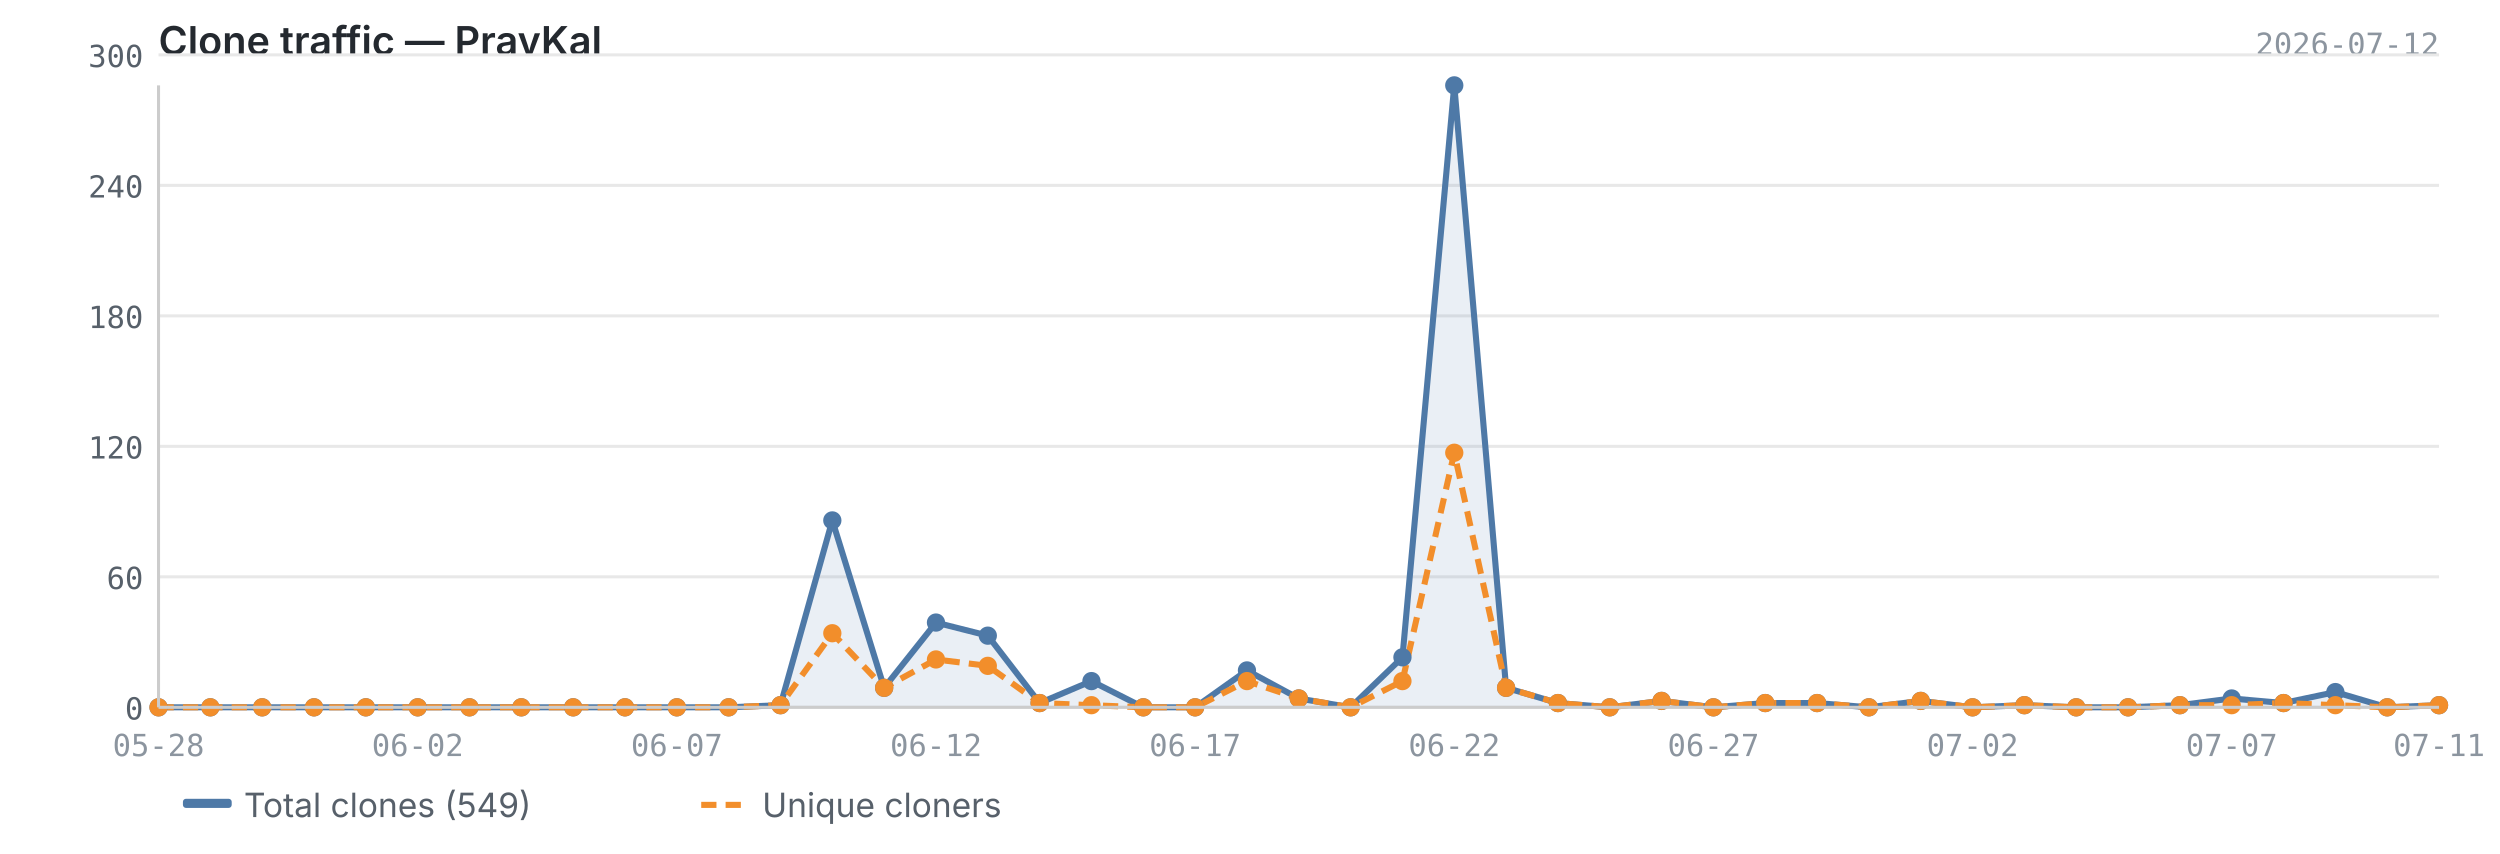
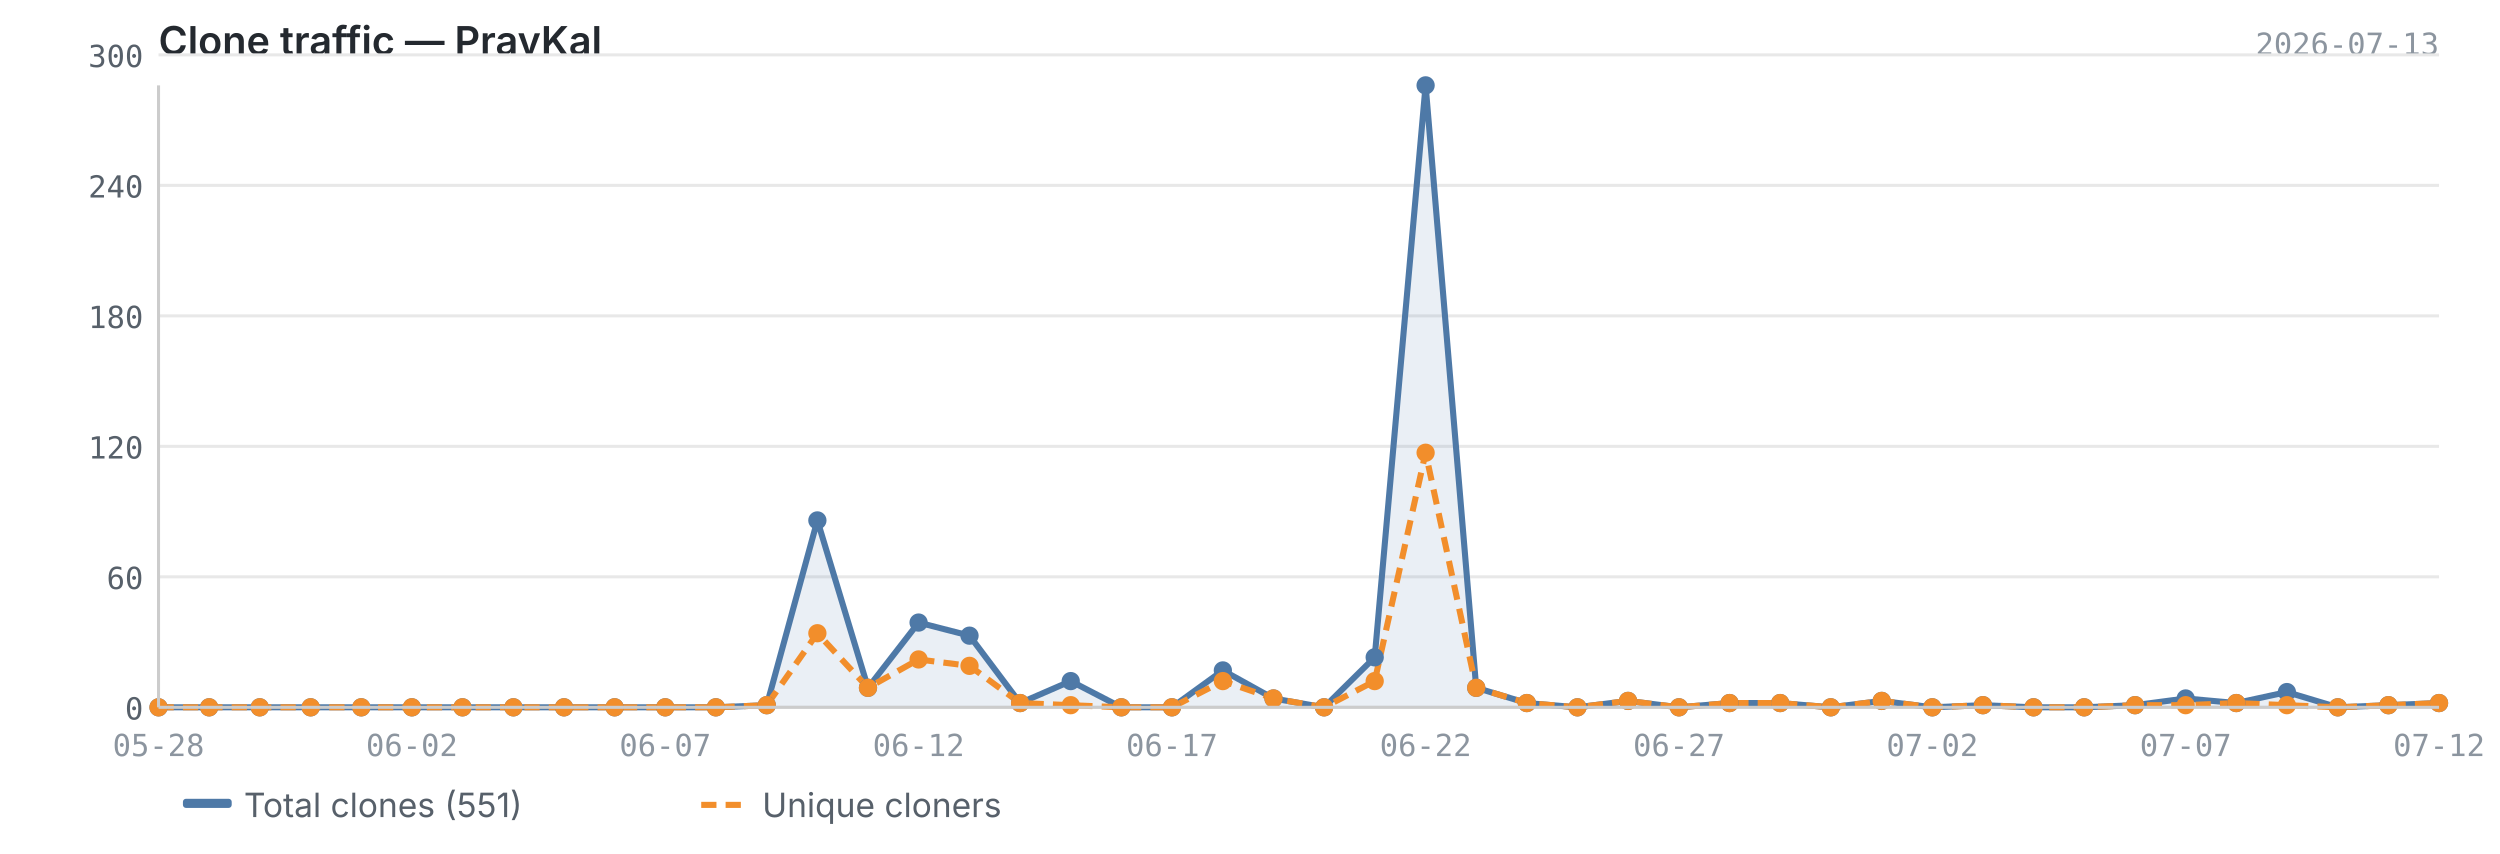
<svg xmlns="http://www.w3.org/2000/svg" viewBox="0 0 820 280" width="820" height="280">
  <text x="52" y="18" font-size="13" font-weight="600" fill="#24292f" font-family="-apple-system, BlinkMacSystemFont, 'Segoe UI', sans-serif">Clone traffic — PravKal</text>
-   <text x="800" y="18" font-size="10" fill="#8c959f" font-family="ui-monospace, SFMono-Regular, 'SF Mono', Menlo, monospace" text-anchor="end">2026-07-12</text>
+   <text x="800" y="18" font-size="10" fill="#8c959f" font-family="ui-monospace, SFMono-Regular, 'SF Mono', Menlo, monospace" text-anchor="end">2026-07-13</text>
  <line x1="52" y1="232.0" x2="800" y2="232.0" stroke="#e8e8e8" stroke-width="1" />
  <line x1="52" y1="189.2" x2="800" y2="189.2" stroke="#e8e8e8" stroke-width="1" />
  <line x1="52" y1="146.4" x2="800" y2="146.4" stroke="#e8e8e8" stroke-width="1" />
  <line x1="52" y1="103.6" x2="800" y2="103.6" stroke="#e8e8e8" stroke-width="1" />
  <line x1="52" y1="60.8" x2="800" y2="60.8" stroke="#e8e8e8" stroke-width="1" />
  <line x1="52" y1="18.0" x2="800" y2="18.0" stroke="#e8e8e8" stroke-width="1" />
-   <path d="M52.0,232.0 L52.0,232.0 L69.0,232.0 L86.0,232.0 L103.0,232.0 L120.0,232.0 L137.0,232.0 L154.0,232.0 L171.0,232.0 L188.0,232.0 L205.0,232.0 L222.0,232.0 L239.0,232.0 L256.0,231.3 L273.0,170.7 L290.0,225.6 L307.0,204.2 L324.0,208.5 L341.0,230.6 L358.0,223.4 L375.0,232.0 L392.0,232.0 L409.0,219.9 L426.0,229.1 L443.0,232.0 L460.0,215.6 L477.0,28.0 L494.0,225.6 L511.0,230.6 L528.0,232.0 L545.0,229.9 L562.0,232.0 L579.0,230.6 L596.0,230.6 L613.0,232.0 L630.0,229.9 L647.0,232.0 L664.0,231.3 L681.0,232.0 L698.0,232.0 L715.0,231.3 L732.0,229.1 L749.0,230.6 L766.0,227.0 L783.0,232.0 L800.0,231.3 L800.0,232.0 L52.0,232.0Z" fill="#4e79a7" opacity="0.12" />
-   <polyline points="52.0,232.0 69.0,232.0 86.0,232.0 103.0,232.0 120.0,232.0 137.0,232.0 154.0,232.0 171.0,232.0 188.0,232.0 205.0,232.0 222.0,232.0 239.0,232.0 256.0,231.3 273.0,170.7 290.0,225.6 307.0,204.2 324.0,208.5 341.0,230.6 358.0,223.4 375.0,232.0 392.0,232.0 409.0,219.9 426.0,229.1 443.0,232.0 460.0,215.6 477.0,28.0 494.0,225.6 511.0,230.6 528.0,232.0 545.0,229.9 562.0,232.0 579.0,230.6 596.0,230.6 613.0,232.0 630.0,229.9 647.0,232.0 664.0,231.3 681.0,232.0 698.0,232.0 715.0,231.3 732.0,229.1 749.0,230.6 766.0,227.0 783.0,232.0 800.0,231.3" fill="none" stroke="#4e79a7" stroke-width="2" stroke-linejoin="round" />
-   <polyline points="52.0,232.0 69.0,232.0 86.0,232.0 103.0,232.0 120.0,232.0 137.0,232.0 154.0,232.0 171.0,232.0 188.0,232.0 205.0,232.0 222.0,232.0 239.0,232.0 256.0,231.3 273.0,207.7 290.0,225.6 307.0,216.3 324.0,218.4 341.0,230.6 358.0,231.3 375.0,232.0 392.0,232.0 409.0,223.4 426.0,229.1 443.0,232.0 460.0,223.4 477.0,148.5 494.0,225.6 511.0,230.6 528.0,232.0 545.0,229.9 562.0,232.0 579.0,230.6 596.0,230.6 613.0,232.0 630.0,229.9 647.0,232.0 664.0,231.3 681.0,232.0 698.0,232.0 715.0,231.3 732.0,231.3 749.0,230.6 766.0,231.3 783.0,232.0 800.0,231.3" fill="none" stroke="#f28e2b" stroke-width="2" stroke-linejoin="round" stroke-dasharray="5,3" />
+   <path d="M52.0,232.0 L52.0,232.0 L68.6,232.0 L85.2,232.0 L101.9,232.0 L118.5,232.0 L135.1,232.0 L151.7,232.0 L168.4,232.0 L185.0,232.0 L201.6,232.0 L218.2,232.0 L234.8,232.0 L251.5,231.3 L268.1,170.7 L284.7,225.6 L301.3,204.2 L318.0,208.5 L334.6,230.6 L351.2,223.4 L367.8,232.0 L384.4,232.0 L401.1,219.9 L417.7,229.1 L434.3,232.0 L450.9,215.6 L467.6,28.0 L484.2,225.6 L500.8,230.6 L517.4,232.0 L534.0,229.9 L550.7,232.0 L567.3,230.6 L583.9,230.6 L600.5,232.0 L617.2,229.9 L633.8,232.0 L650.4,231.3 L667.0,232.0 L683.6,232.0 L700.3,231.3 L716.9,229.1 L733.5,230.6 L750.1,227.0 L766.8,232.0 L783.4,231.3 L800.0,230.6 L800.0,232.0 L52.0,232.0Z" fill="#4e79a7" opacity="0.12" />
+   <polyline points="52.0,232.0 68.6,232.0 85.2,232.0 101.9,232.0 118.5,232.0 135.1,232.0 151.7,232.0 168.4,232.0 185.0,232.0 201.6,232.0 218.2,232.0 234.8,232.0 251.5,231.3 268.1,170.7 284.7,225.6 301.3,204.2 318.0,208.5 334.6,230.6 351.2,223.4 367.8,232.0 384.4,232.0 401.1,219.9 417.7,229.1 434.3,232.0 450.9,215.6 467.6,28.0 484.2,225.6 500.8,230.6 517.4,232.0 534.0,229.9 550.7,232.0 567.3,230.6 583.9,230.6 600.5,232.0 617.2,229.9 633.8,232.0 650.4,231.3 667.0,232.0 683.6,232.0 700.3,231.3 716.9,229.1 733.5,230.6 750.1,227.0 766.8,232.0 783.4,231.3 800.0,230.6" fill="none" stroke="#4e79a7" stroke-width="2" stroke-linejoin="round" />
+   <polyline points="52.0,232.0 68.6,232.0 85.2,232.0 101.9,232.0 118.5,232.0 135.1,232.0 151.7,232.0 168.4,232.0 185.0,232.0 201.6,232.0 218.2,232.0 234.8,232.0 251.5,231.3 268.1,207.7 284.7,225.6 301.3,216.3 318.0,218.4 334.6,230.6 351.2,231.3 367.8,232.0 384.4,232.0 401.1,223.4 417.7,229.1 434.3,232.0 450.9,223.4 467.6,148.5 484.2,225.6 500.8,230.6 517.4,232.0 534.0,229.9 550.7,232.0 567.3,230.6 583.9,230.6 600.5,232.0 617.2,229.9 633.8,232.0 650.4,231.3 667.0,232.0 683.6,232.0 700.3,231.3 716.9,231.3 733.5,230.6 750.1,231.3 766.8,232.0 783.4,231.3 800.0,230.6" fill="none" stroke="#f28e2b" stroke-width="2" stroke-linejoin="round" stroke-dasharray="5,3" />
  <circle cx="52.0" cy="232.0" r="3" fill="#4e79a7" />
-   <circle cx="69.0" cy="232.0" r="3" fill="#4e79a7" />
-   <circle cx="86.0" cy="232.0" r="3" fill="#4e79a7" />
-   <circle cx="103.0" cy="232.0" r="3" fill="#4e79a7" />
-   <circle cx="120.0" cy="232.0" r="3" fill="#4e79a7" />
-   <circle cx="137.0" cy="232.0" r="3" fill="#4e79a7" />
-   <circle cx="154.0" cy="232.0" r="3" fill="#4e79a7" />
-   <circle cx="171.0" cy="232.0" r="3" fill="#4e79a7" />
-   <circle cx="188.0" cy="232.0" r="3" fill="#4e79a7" />
-   <circle cx="205.0" cy="232.0" r="3" fill="#4e79a7" />
-   <circle cx="222.0" cy="232.0" r="3" fill="#4e79a7" />
-   <circle cx="239.0" cy="232.0" r="3" fill="#4e79a7" />
-   <circle cx="256.0" cy="231.3" r="3" fill="#4e79a7" />
-   <circle cx="273.0" cy="170.7" r="3" fill="#4e79a7" />
-   <circle cx="290.0" cy="225.6" r="3" fill="#4e79a7" />
-   <circle cx="307.0" cy="204.2" r="3" fill="#4e79a7" />
-   <circle cx="324.0" cy="208.5" r="3" fill="#4e79a7" />
-   <circle cx="341.0" cy="230.6" r="3" fill="#4e79a7" />
-   <circle cx="358.0" cy="223.4" r="3" fill="#4e79a7" />
-   <circle cx="375.0" cy="232.0" r="3" fill="#4e79a7" />
-   <circle cx="392.0" cy="232.0" r="3" fill="#4e79a7" />
-   <circle cx="409.0" cy="219.9" r="3" fill="#4e79a7" />
-   <circle cx="426.0" cy="229.1" r="3" fill="#4e79a7" />
-   <circle cx="443.0" cy="232.0" r="3" fill="#4e79a7" />
-   <circle cx="460.0" cy="215.6" r="3" fill="#4e79a7" />
-   <circle cx="477.0" cy="28.0" r="3" fill="#4e79a7" />
-   <circle cx="494.0" cy="225.6" r="3" fill="#4e79a7" />
-   <circle cx="511.0" cy="230.6" r="3" fill="#4e79a7" />
-   <circle cx="528.0" cy="232.0" r="3" fill="#4e79a7" />
-   <circle cx="545.0" cy="229.9" r="3" fill="#4e79a7" />
-   <circle cx="562.0" cy="232.0" r="3" fill="#4e79a7" />
-   <circle cx="579.0" cy="230.6" r="3" fill="#4e79a7" />
-   <circle cx="596.0" cy="230.6" r="3" fill="#4e79a7" />
-   <circle cx="613.0" cy="232.0" r="3" fill="#4e79a7" />
-   <circle cx="630.0" cy="229.9" r="3" fill="#4e79a7" />
-   <circle cx="647.0" cy="232.0" r="3" fill="#4e79a7" />
-   <circle cx="664.0" cy="231.3" r="3" fill="#4e79a7" />
-   <circle cx="681.0" cy="232.0" r="3" fill="#4e79a7" />
-   <circle cx="698.0" cy="232.0" r="3" fill="#4e79a7" />
-   <circle cx="715.0" cy="231.3" r="3" fill="#4e79a7" />
-   <circle cx="732.0" cy="229.1" r="3" fill="#4e79a7" />
-   <circle cx="749.0" cy="230.6" r="3" fill="#4e79a7" />
-   <circle cx="766.0" cy="227.0" r="3" fill="#4e79a7" />
-   <circle cx="783.0" cy="232.0" r="3" fill="#4e79a7" />
-   <circle cx="800.0" cy="231.3" r="3" fill="#4e79a7" />
+   <circle cx="68.6" cy="232.0" r="3" fill="#4e79a7" />
+   <circle cx="85.2" cy="232.0" r="3" fill="#4e79a7" />
+   <circle cx="101.9" cy="232.0" r="3" fill="#4e79a7" />
+   <circle cx="118.5" cy="232.0" r="3" fill="#4e79a7" />
+   <circle cx="135.1" cy="232.0" r="3" fill="#4e79a7" />
+   <circle cx="151.7" cy="232.0" r="3" fill="#4e79a7" />
+   <circle cx="168.4" cy="232.0" r="3" fill="#4e79a7" />
+   <circle cx="185.0" cy="232.0" r="3" fill="#4e79a7" />
+   <circle cx="201.6" cy="232.0" r="3" fill="#4e79a7" />
+   <circle cx="218.2" cy="232.0" r="3" fill="#4e79a7" />
+   <circle cx="234.8" cy="232.0" r="3" fill="#4e79a7" />
+   <circle cx="251.5" cy="231.3" r="3" fill="#4e79a7" />
+   <circle cx="268.1" cy="170.7" r="3" fill="#4e79a7" />
+   <circle cx="284.7" cy="225.6" r="3" fill="#4e79a7" />
+   <circle cx="301.3" cy="204.2" r="3" fill="#4e79a7" />
+   <circle cx="318.0" cy="208.5" r="3" fill="#4e79a7" />
+   <circle cx="334.6" cy="230.6" r="3" fill="#4e79a7" />
+   <circle cx="351.2" cy="223.4" r="3" fill="#4e79a7" />
+   <circle cx="367.8" cy="232.0" r="3" fill="#4e79a7" />
+   <circle cx="384.4" cy="232.0" r="3" fill="#4e79a7" />
+   <circle cx="401.1" cy="219.9" r="3" fill="#4e79a7" />
+   <circle cx="417.7" cy="229.1" r="3" fill="#4e79a7" />
+   <circle cx="434.3" cy="232.0" r="3" fill="#4e79a7" />
+   <circle cx="450.9" cy="215.6" r="3" fill="#4e79a7" />
+   <circle cx="467.6" cy="28.0" r="3" fill="#4e79a7" />
+   <circle cx="484.2" cy="225.6" r="3" fill="#4e79a7" />
+   <circle cx="500.8" cy="230.6" r="3" fill="#4e79a7" />
+   <circle cx="517.4" cy="232.0" r="3" fill="#4e79a7" />
+   <circle cx="534.0" cy="229.9" r="3" fill="#4e79a7" />
+   <circle cx="550.7" cy="232.0" r="3" fill="#4e79a7" />
+   <circle cx="567.3" cy="230.6" r="3" fill="#4e79a7" />
+   <circle cx="583.9" cy="230.6" r="3" fill="#4e79a7" />
+   <circle cx="600.5" cy="232.0" r="3" fill="#4e79a7" />
+   <circle cx="617.2" cy="229.9" r="3" fill="#4e79a7" />
+   <circle cx="633.8" cy="232.0" r="3" fill="#4e79a7" />
+   <circle cx="650.4" cy="231.3" r="3" fill="#4e79a7" />
+   <circle cx="667.0" cy="232.0" r="3" fill="#4e79a7" />
+   <circle cx="683.6" cy="232.0" r="3" fill="#4e79a7" />
+   <circle cx="700.3" cy="231.3" r="3" fill="#4e79a7" />
+   <circle cx="716.9" cy="229.1" r="3" fill="#4e79a7" />
+   <circle cx="733.5" cy="230.6" r="3" fill="#4e79a7" />
+   <circle cx="750.1" cy="227.0" r="3" fill="#4e79a7" />
+   <circle cx="766.8" cy="232.0" r="3" fill="#4e79a7" />
+   <circle cx="783.4" cy="231.3" r="3" fill="#4e79a7" />
+   <circle cx="800.0" cy="230.6" r="3" fill="#4e79a7" />
  <circle cx="52.0" cy="232.0" r="3" fill="#f28e2b" />
-   <circle cx="69.0" cy="232.0" r="3" fill="#f28e2b" />
-   <circle cx="86.0" cy="232.0" r="3" fill="#f28e2b" />
-   <circle cx="103.0" cy="232.0" r="3" fill="#f28e2b" />
-   <circle cx="120.0" cy="232.0" r="3" fill="#f28e2b" />
-   <circle cx="137.0" cy="232.0" r="3" fill="#f28e2b" />
-   <circle cx="154.0" cy="232.0" r="3" fill="#f28e2b" />
-   <circle cx="171.0" cy="232.0" r="3" fill="#f28e2b" />
-   <circle cx="188.0" cy="232.0" r="3" fill="#f28e2b" />
-   <circle cx="205.0" cy="232.0" r="3" fill="#f28e2b" />
-   <circle cx="222.0" cy="232.0" r="3" fill="#f28e2b" />
-   <circle cx="239.0" cy="232.0" r="3" fill="#f28e2b" />
-   <circle cx="256.0" cy="231.3" r="3" fill="#f28e2b" />
-   <circle cx="273.0" cy="207.7" r="3" fill="#f28e2b" />
-   <circle cx="290.0" cy="225.6" r="3" fill="#f28e2b" />
-   <circle cx="307.0" cy="216.3" r="3" fill="#f28e2b" />
-   <circle cx="324.0" cy="218.4" r="3" fill="#f28e2b" />
-   <circle cx="341.0" cy="230.6" r="3" fill="#f28e2b" />
-   <circle cx="358.0" cy="231.3" r="3" fill="#f28e2b" />
-   <circle cx="375.0" cy="232.0" r="3" fill="#f28e2b" />
-   <circle cx="392.0" cy="232.0" r="3" fill="#f28e2b" />
-   <circle cx="409.0" cy="223.4" r="3" fill="#f28e2b" />
-   <circle cx="426.0" cy="229.1" r="3" fill="#f28e2b" />
-   <circle cx="443.0" cy="232.0" r="3" fill="#f28e2b" />
-   <circle cx="460.0" cy="223.4" r="3" fill="#f28e2b" />
-   <circle cx="477.0" cy="148.5" r="3" fill="#f28e2b" />
-   <circle cx="494.0" cy="225.6" r="3" fill="#f28e2b" />
-   <circle cx="511.0" cy="230.6" r="3" fill="#f28e2b" />
-   <circle cx="528.0" cy="232.0" r="3" fill="#f28e2b" />
-   <circle cx="545.0" cy="229.9" r="3" fill="#f28e2b" />
-   <circle cx="562.0" cy="232.0" r="3" fill="#f28e2b" />
-   <circle cx="579.0" cy="230.6" r="3" fill="#f28e2b" />
-   <circle cx="596.0" cy="230.6" r="3" fill="#f28e2b" />
-   <circle cx="613.0" cy="232.0" r="3" fill="#f28e2b" />
-   <circle cx="630.0" cy="229.9" r="3" fill="#f28e2b" />
-   <circle cx="647.0" cy="232.0" r="3" fill="#f28e2b" />
-   <circle cx="664.0" cy="231.3" r="3" fill="#f28e2b" />
-   <circle cx="681.0" cy="232.0" r="3" fill="#f28e2b" />
-   <circle cx="698.0" cy="232.0" r="3" fill="#f28e2b" />
-   <circle cx="715.0" cy="231.3" r="3" fill="#f28e2b" />
-   <circle cx="732.0" cy="231.3" r="3" fill="#f28e2b" />
-   <circle cx="749.0" cy="230.6" r="3" fill="#f28e2b" />
-   <circle cx="766.0" cy="231.3" r="3" fill="#f28e2b" />
-   <circle cx="783.0" cy="232.0" r="3" fill="#f28e2b" />
-   <circle cx="800.0" cy="231.3" r="3" fill="#f28e2b" />
+   <circle cx="68.6" cy="232.0" r="3" fill="#f28e2b" />
+   <circle cx="85.2" cy="232.0" r="3" fill="#f28e2b" />
+   <circle cx="101.9" cy="232.0" r="3" fill="#f28e2b" />
+   <circle cx="118.5" cy="232.0" r="3" fill="#f28e2b" />
+   <circle cx="135.1" cy="232.0" r="3" fill="#f28e2b" />
+   <circle cx="151.7" cy="232.0" r="3" fill="#f28e2b" />
+   <circle cx="168.4" cy="232.0" r="3" fill="#f28e2b" />
+   <circle cx="185.0" cy="232.0" r="3" fill="#f28e2b" />
+   <circle cx="201.6" cy="232.0" r="3" fill="#f28e2b" />
+   <circle cx="218.2" cy="232.0" r="3" fill="#f28e2b" />
+   <circle cx="234.8" cy="232.0" r="3" fill="#f28e2b" />
+   <circle cx="251.5" cy="231.3" r="3" fill="#f28e2b" />
+   <circle cx="268.1" cy="207.7" r="3" fill="#f28e2b" />
+   <circle cx="284.7" cy="225.6" r="3" fill="#f28e2b" />
+   <circle cx="301.3" cy="216.3" r="3" fill="#f28e2b" />
+   <circle cx="318.0" cy="218.4" r="3" fill="#f28e2b" />
+   <circle cx="334.6" cy="230.6" r="3" fill="#f28e2b" />
+   <circle cx="351.2" cy="231.3" r="3" fill="#f28e2b" />
+   <circle cx="367.8" cy="232.0" r="3" fill="#f28e2b" />
+   <circle cx="384.4" cy="232.0" r="3" fill="#f28e2b" />
+   <circle cx="401.1" cy="223.4" r="3" fill="#f28e2b" />
+   <circle cx="417.7" cy="229.1" r="3" fill="#f28e2b" />
+   <circle cx="434.3" cy="232.0" r="3" fill="#f28e2b" />
+   <circle cx="450.9" cy="223.4" r="3" fill="#f28e2b" />
+   <circle cx="467.6" cy="148.5" r="3" fill="#f28e2b" />
+   <circle cx="484.2" cy="225.6" r="3" fill="#f28e2b" />
+   <circle cx="500.8" cy="230.6" r="3" fill="#f28e2b" />
+   <circle cx="517.4" cy="232.0" r="3" fill="#f28e2b" />
+   <circle cx="534.0" cy="229.9" r="3" fill="#f28e2b" />
+   <circle cx="550.7" cy="232.0" r="3" fill="#f28e2b" />
+   <circle cx="567.3" cy="230.6" r="3" fill="#f28e2b" />
+   <circle cx="583.9" cy="230.6" r="3" fill="#f28e2b" />
+   <circle cx="600.5" cy="232.0" r="3" fill="#f28e2b" />
+   <circle cx="617.2" cy="229.9" r="3" fill="#f28e2b" />
+   <circle cx="633.8" cy="232.0" r="3" fill="#f28e2b" />
+   <circle cx="650.4" cy="231.3" r="3" fill="#f28e2b" />
+   <circle cx="667.0" cy="232.0" r="3" fill="#f28e2b" />
+   <circle cx="683.6" cy="232.0" r="3" fill="#f28e2b" />
+   <circle cx="700.3" cy="231.3" r="3" fill="#f28e2b" />
+   <circle cx="716.9" cy="231.3" r="3" fill="#f28e2b" />
+   <circle cx="733.5" cy="230.6" r="3" fill="#f28e2b" />
+   <circle cx="750.1" cy="231.3" r="3" fill="#f28e2b" />
+   <circle cx="766.8" cy="232.0" r="3" fill="#f28e2b" />
+   <circle cx="783.4" cy="231.3" r="3" fill="#f28e2b" />
+   <circle cx="800.0" cy="230.6" r="3" fill="#f28e2b" />
  <line x1="52" y1="28" x2="52" y2="232" stroke="#cccccc" stroke-width="1" />
  <line x1="52" y1="232" x2="800" y2="232" stroke="#cccccc" stroke-width="1" />
  <text x="47" y="236.0" text-anchor="end" font-size="10" fill="#57606a" font-family="ui-monospace, SFMono-Regular, 'SF Mono', Menlo, monospace">0</text>
  <text x="47" y="193.2" text-anchor="end" font-size="10" fill="#57606a" font-family="ui-monospace, SFMono-Regular, 'SF Mono', Menlo, monospace">60</text>
  <text x="47" y="150.4" text-anchor="end" font-size="10" fill="#57606a" font-family="ui-monospace, SFMono-Regular, 'SF Mono', Menlo, monospace">120</text>
  <text x="47" y="107.6" text-anchor="end" font-size="10" fill="#57606a" font-family="ui-monospace, SFMono-Regular, 'SF Mono', Menlo, monospace">180</text>
  <text x="47" y="64.8" text-anchor="end" font-size="10" fill="#57606a" font-family="ui-monospace, SFMono-Regular, 'SF Mono', Menlo, monospace">240</text>
  <text x="47" y="22.0" text-anchor="end" font-size="10" fill="#57606a" font-family="ui-monospace, SFMono-Regular, 'SF Mono', Menlo, monospace">300</text>
  <text x="52.0" y="248" text-anchor="middle" font-size="10" fill="#8c959f" font-family="ui-monospace, SFMono-Regular, 'SF Mono', Menlo, monospace">05-28</text>
-   <text x="647.0" y="248" text-anchor="middle" font-size="10" fill="#8c959f" font-family="ui-monospace, SFMono-Regular, 'SF Mono', Menlo, monospace">07-02</text>
-   <text x="137.0" y="248" text-anchor="middle" font-size="10" fill="#8c959f" font-family="ui-monospace, SFMono-Regular, 'SF Mono', Menlo, monospace">06-02</text>
-   <text x="732.0" y="248" text-anchor="middle" font-size="10" fill="#8c959f" font-family="ui-monospace, SFMono-Regular, 'SF Mono', Menlo, monospace">07-07</text>
-   <text x="222.0" y="248" text-anchor="middle" font-size="10" fill="#8c959f" font-family="ui-monospace, SFMono-Regular, 'SF Mono', Menlo, monospace">06-07</text>
-   <text x="800.0" y="248" text-anchor="middle" font-size="10" fill="#8c959f" font-family="ui-monospace, SFMono-Regular, 'SF Mono', Menlo, monospace">07-11</text>
-   <text x="307.0" y="248" text-anchor="middle" font-size="10" fill="#8c959f" font-family="ui-monospace, SFMono-Regular, 'SF Mono', Menlo, monospace">06-12</text>
-   <text x="392.0" y="248" text-anchor="middle" font-size="10" fill="#8c959f" font-family="ui-monospace, SFMono-Regular, 'SF Mono', Menlo, monospace">06-17</text>
-   <text x="477.0" y="248" text-anchor="middle" font-size="10" fill="#8c959f" font-family="ui-monospace, SFMono-Regular, 'SF Mono', Menlo, monospace">06-22</text>
-   <text x="562.0" y="248" text-anchor="middle" font-size="10" fill="#8c959f" font-family="ui-monospace, SFMono-Regular, 'SF Mono', Menlo, monospace">06-27</text>
+   <text x="633.8" y="248" text-anchor="middle" font-size="10" fill="#8c959f" font-family="ui-monospace, SFMono-Regular, 'SF Mono', Menlo, monospace">07-02</text>
+   <text x="135.1" y="248" text-anchor="middle" font-size="10" fill="#8c959f" font-family="ui-monospace, SFMono-Regular, 'SF Mono', Menlo, monospace">06-02</text>
+   <text x="716.9" y="248" text-anchor="middle" font-size="10" fill="#8c959f" font-family="ui-monospace, SFMono-Regular, 'SF Mono', Menlo, monospace">07-07</text>
+   <text x="218.2" y="248" text-anchor="middle" font-size="10" fill="#8c959f" font-family="ui-monospace, SFMono-Regular, 'SF Mono', Menlo, monospace">06-07</text>
+   <text x="800.0" y="248" text-anchor="middle" font-size="10" fill="#8c959f" font-family="ui-monospace, SFMono-Regular, 'SF Mono', Menlo, monospace">07-12</text>
+   <text x="301.3" y="248" text-anchor="middle" font-size="10" fill="#8c959f" font-family="ui-monospace, SFMono-Regular, 'SF Mono', Menlo, monospace">06-12</text>
+   <text x="384.4" y="248" text-anchor="middle" font-size="10" fill="#8c959f" font-family="ui-monospace, SFMono-Regular, 'SF Mono', Menlo, monospace">06-17</text>
+   <text x="467.6" y="248" text-anchor="middle" font-size="10" fill="#8c959f" font-family="ui-monospace, SFMono-Regular, 'SF Mono', Menlo, monospace">06-22</text>
+   <text x="550.7" y="248" text-anchor="middle" font-size="10" fill="#8c959f" font-family="ui-monospace, SFMono-Regular, 'SF Mono', Menlo, monospace">06-27</text>
  <rect x="60" y="262" width="16" height="3" fill="#4e79a7" rx="1" />
-   <text x="80" y="268" font-size="11" fill="#57606a" font-family="-apple-system, BlinkMacSystemFont, 'Segoe UI', sans-serif">Total clones (549)</text>
+   <text x="80" y="268" font-size="11" fill="#57606a" font-family="-apple-system, BlinkMacSystemFont, 'Segoe UI', sans-serif">Total clones (551)</text>
  <line x1="230" y1="264" x2="246" y2="264" stroke="#f28e2b" stroke-width="2" stroke-dasharray="5,3" />
  <text x="250" y="268" font-size="11" fill="#57606a" font-family="-apple-system, BlinkMacSystemFont, 'Segoe UI', sans-serif">Unique cloners</text>
</svg>
